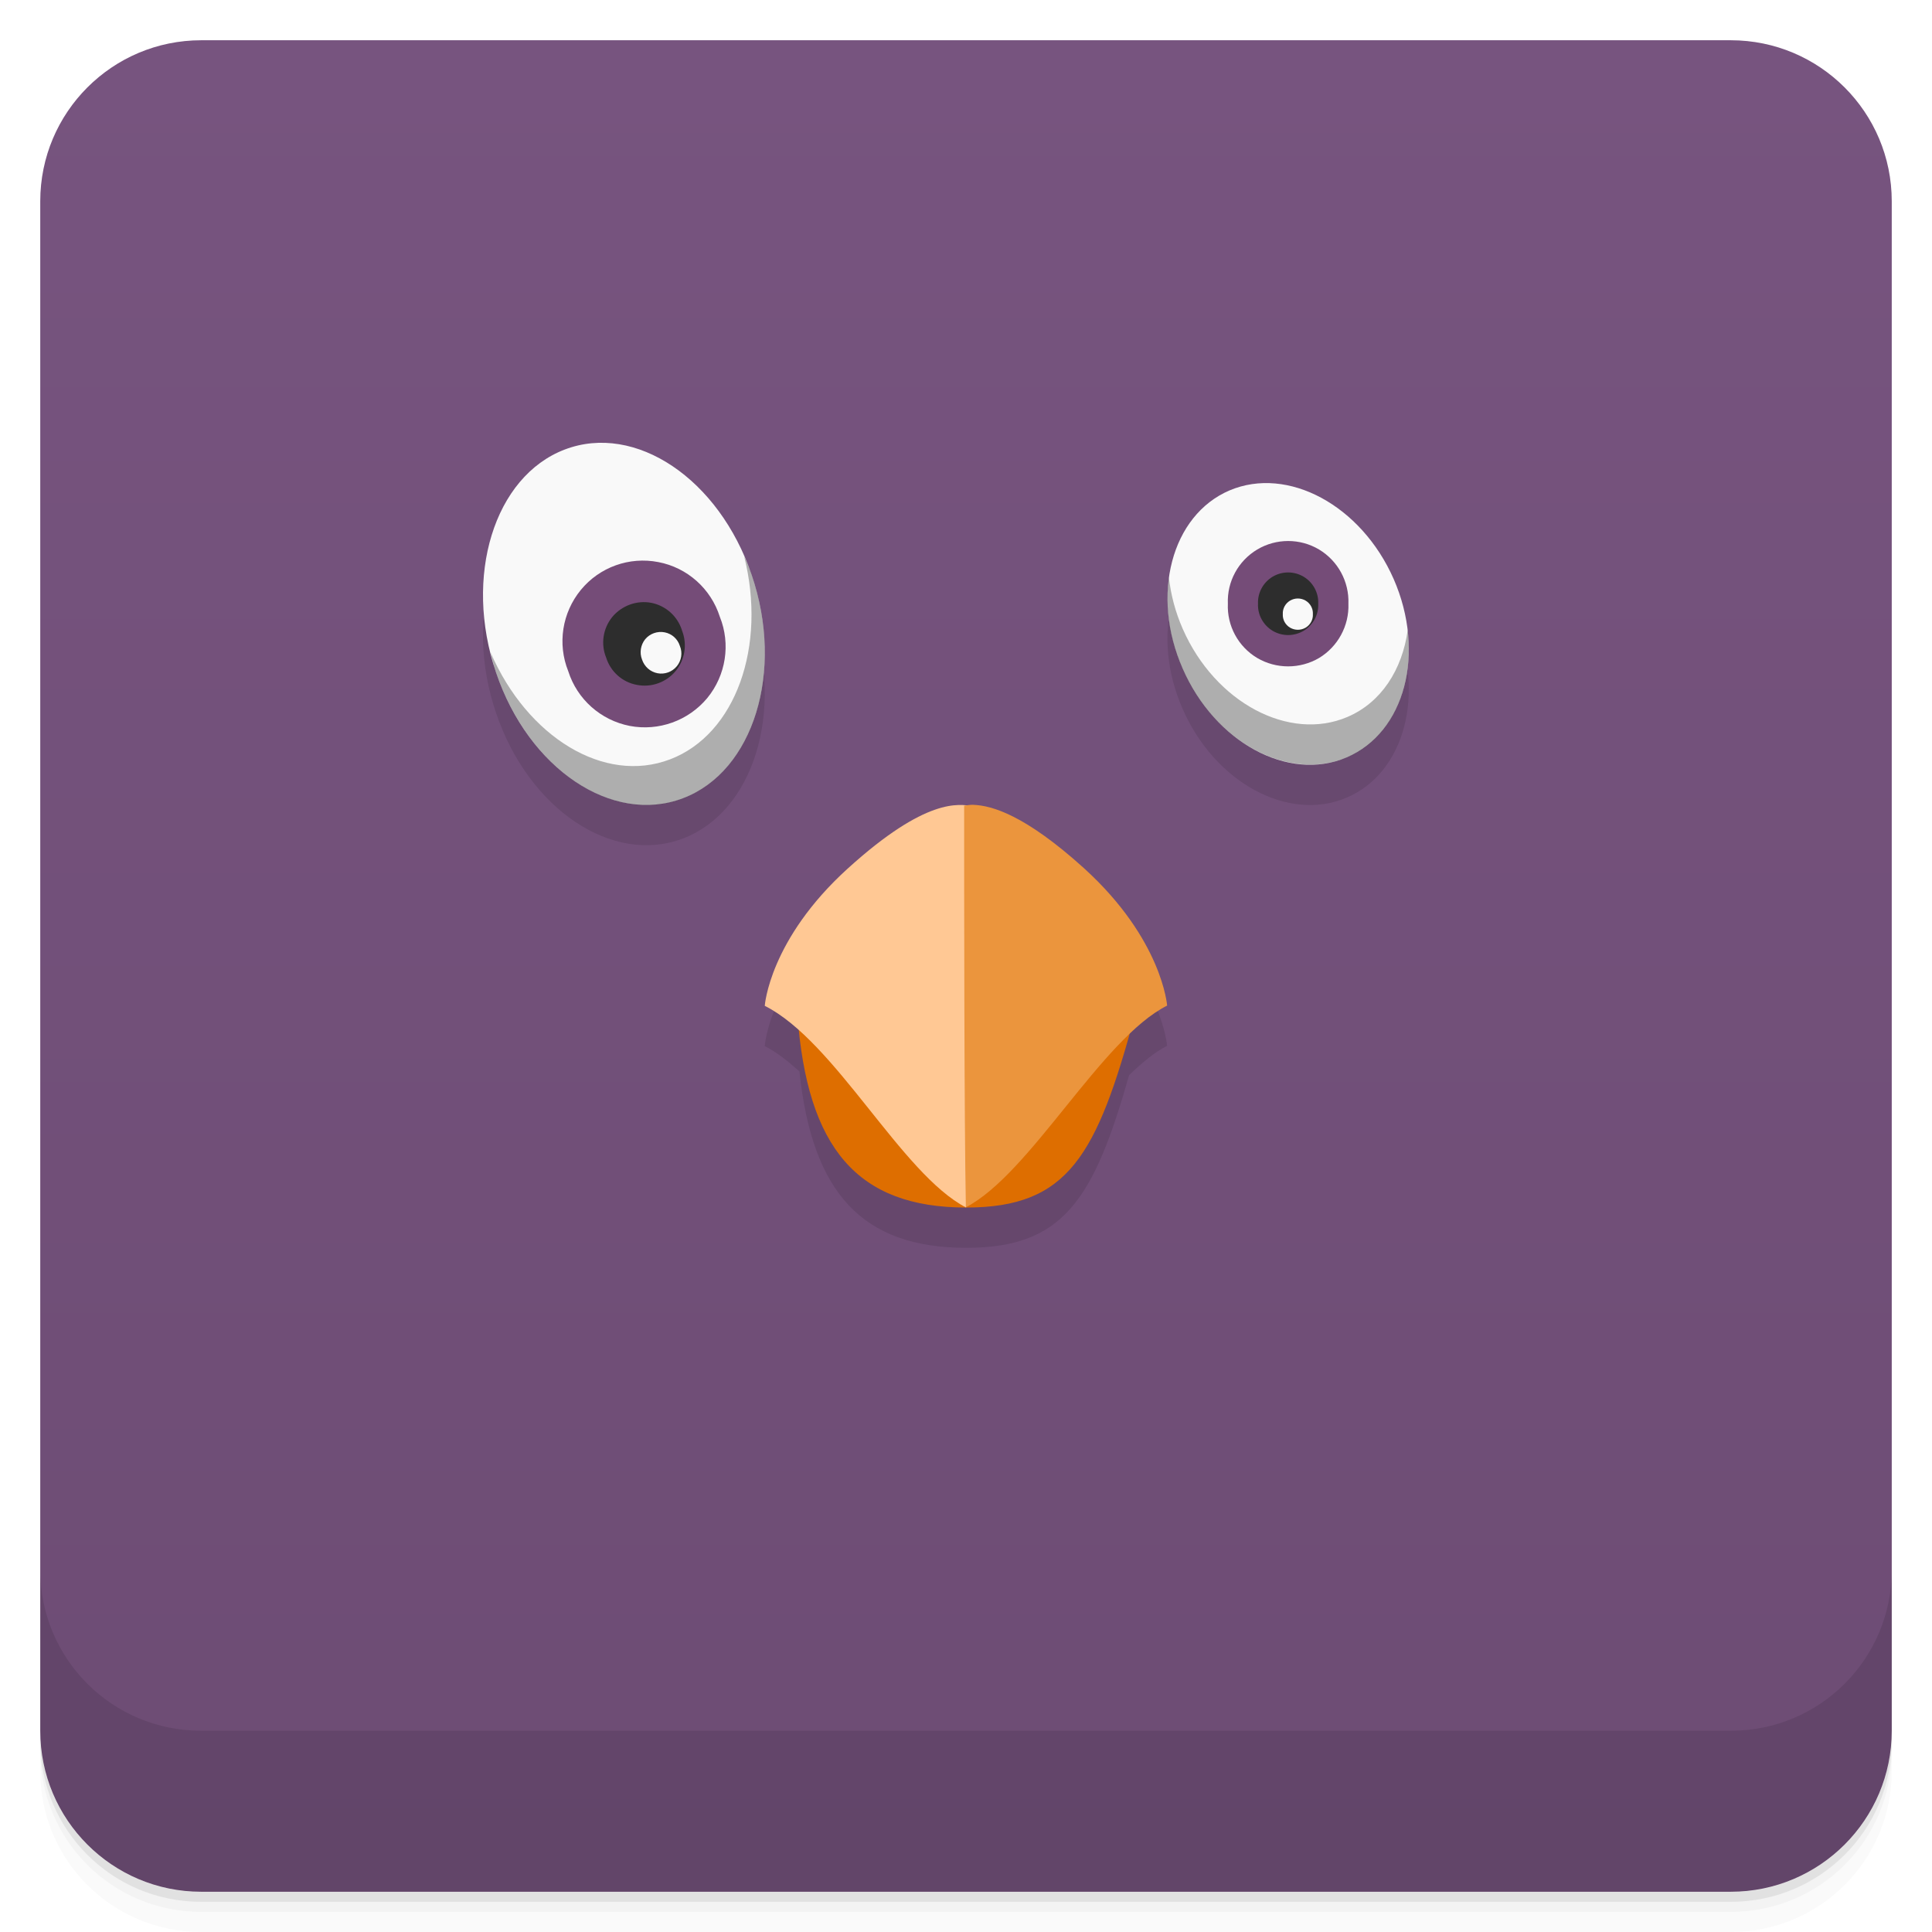
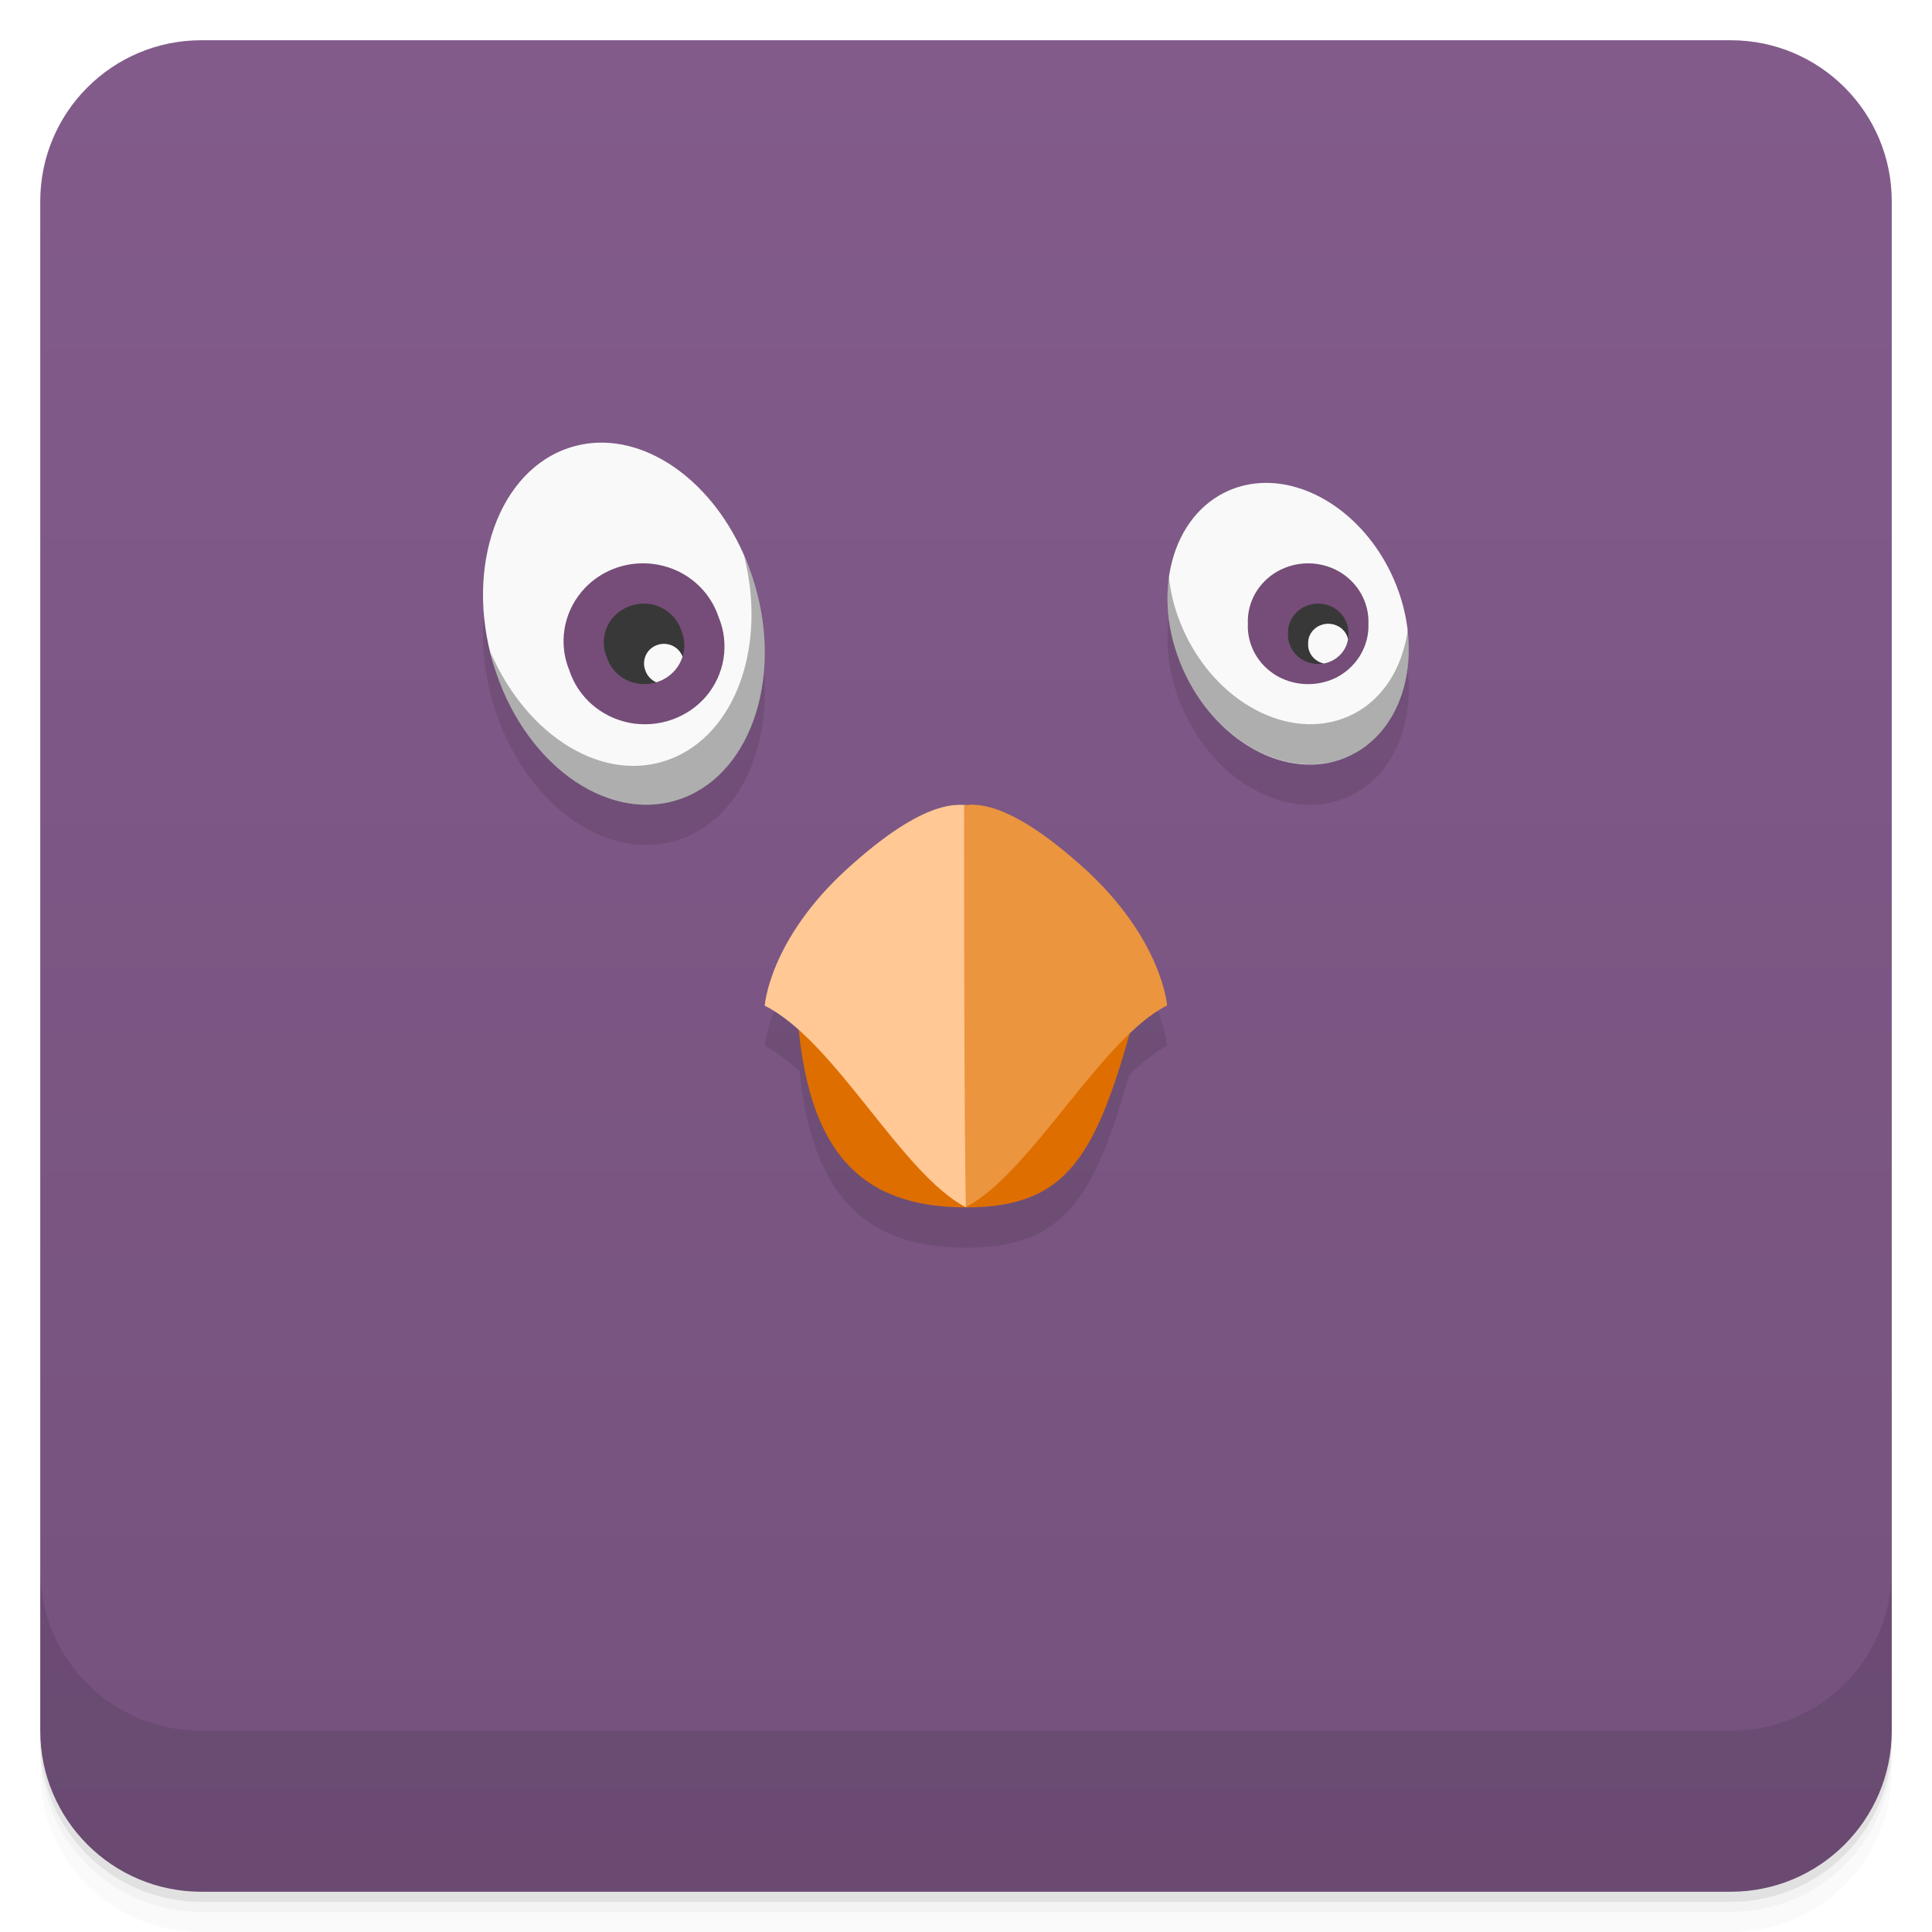
- <svg xmlns="http://www.w3.org/2000/svg" style="" viewBox="0 0 48 48">
-   <defs style="">
-     <linearGradient id="linearGradient3764" gradientTransform="translate(-48 .002215)" gradientUnits="userSpaceOnUse" style="" x1="1" x2="47">
-       <stop offset="0" style="stop-color:#6d4c74" />
-       <stop offset="1" style="stop-color:#77547f" />
+ <svg xmlns="http://www.w3.org/2000/svg" version="1.1" viewBox="0 0 48 48">
+   <defs>
+     <linearGradient id="bg" x1="1" x2="47" style="" gradientTransform="translate(-48 .002215)" gradientUnits="userSpaceOnUse">
+       <stop style="stop-color:#75527d" offset="0" />
+       <stop style="stop-color:#825b8b" offset="1" />
    </linearGradient>
  </defs>
-   <path d="m 1 43 v .25 c 0 2.216 1.784 4 4 4 h 38 c 2.216 0 4 -1.784 4 -4 v -.25 c 0 2.216 -1.784 4 -4 4 h -38 c -2.216 0 -4 -1.784 -4 -4 z m 0 .5 v .5 c 0 2.216 1.784 4 4 4 h 38 c 2.216 0 4 -1.784 4 -4 v -.5 c 0 2.216 -1.784 4 -4 4 h -38 c -2.216 0 -4 -1.784 -4 -4 z" style="opacity:.02" />
-   <path d="m 1 43.25 v .25 c 0 2.216 1.784 4 4 4 h 38 c 2.216 0 4 -1.784 4 -4 v -.25 c 0 2.216 -1.784 4 -4 4 h -38 c -2.216 0 -4 -1.784 -4 -4 z" style="opacity:.05" />
-   <path d="m 1 43 v .25 c 0 2.216 1.784 4 4 4 h 38 c 2.216 0 4 -1.784 4 -4 v -.25 c 0 2.216 -1.784 4 -4 4 h -38 c -2.216 0 -4 -1.784 -4 -4 z" style="opacity:.1" />
-   <rect height="46" rx="4" style="fill:url(#linearGradient3764)" transform="rotate(-90)" width="46" x="-47" y="1" />
-   <g style="opacity:.1">
-     <path d="m 14.701 12.012 c -.226 .021 -.451 .072 -.67 .156 -1.754 .668 -2.52 3.152 -1.707 5.543 .809 2.394 2.891 3.789 4.645 3.121 s 2.52 -3.152 1.707 -5.543 c -.712 -2.095 -2.391 -3.425 -3.975 -3.277 z m 9.479 8.982 c -.076 0 -.134 .012 -.19 .02 -.407 -.042 -1.211 .008 -2.924 1.56 -1.953 1.769 -2.066 3.41 -2.066 3.41 v .006 c .29 .146 .577 .374 .861 .629 .319 3.022 1.564 4.383 4.145 4.383 2.405 0 3.166 -1.186 4.047 -4.291 .317 -.304 .633 -.571 .943 -.727 0 0 -.117 -1.644 -2.066 -3.414 -1.465 -1.324 -2.289 -1.558 -2.75 -1.574 z" style="" />
-     <path d="m 34.625 15.387 c .801 1.832 .281 3.816 -1.168 4.43 -1.445 .617 -3.273 -.371 -4.074 -2.203 -.805 -1.828 -.281 -3.813 1.164 -4.43 1.449 -.613 3.273 .371 4.078 2.203" style="" />
-   </g>
-   <path d="m 18.677 14.289 c .813 2.391 .047 4.875 -1.707 5.543 s -3.836 -.727 -4.645 -3.121 c -.813 -2.391 -.047 -4.875 1.707 -5.543 s 3.832 .727 4.645 3.121" style="fill:#f9f9f9" />
-   <path d="m 12.189 16.219 c .043 .168 .078 .328 .137 .496 .813 2.391 2.891 3.789 4.645 3.121 1.754 -.672 2.52 -3.152 1.707 -5.547 -.055 -.168 -.121 -.316 -.191 -.473 .566 2.234 -.207 4.43 -1.84 5.05 -1.637 .625 -3.547 -.555 -4.457 -2.652" style="fill-opacity:.302" />
-   <path d="m 17.884 15.324 c .273 .676 .152 1.453 -.313 2.02 -.469 .563 -1.207 .828 -1.926 .691 -.719 -.141 -1.305 -.66 -1.527 -1.359 -.273 -.68 -.152 -1.453 .313 -2.02 .465 -.566 1.203 -.832 1.926 -.691 .719 .137 1.305 .66 1.527 1.359" style="fill:#754c78" />
-   <path d="m 16.942 15.66 c .137 .34 .078 .727 -.156 1.012 -.234 .281 -.602 .414 -.961 .344 -.363 -.066 -.656 -.328 -.766 -.68 -.137 -.336 -.078 -.727 .156 -1.012 .234 -.277 .602 -.414 .961 -.348 .363 .07 .656 .332 .766 .68" style="fill:#2d2d2d" />
-   <path d="m 16.892 16.05 c .07 .168 .039 .363 -.078 .504 s -.301 .207 -.48 .172 c -.18 -.035 -.324 -.164 -.383 -.34 -.066 -.168 -.035 -.363 .078 -.504 .117 -.141 .305 -.207 .484 -.172 .18 .035 .324 .164 .379 .34" style="fill:#f9f9f9" />
-   <path d="m 34.626 14.387 c .801 1.832 .281 3.816 -1.168 4.43 -1.445 .617 -3.273 -.371 -4.074 -2.203 -.805 -1.828 -.281 -3.813 1.164 -4.43 1.449 -.613 3.273 .371 4.078 2.203" style="fill:#f9f9f9" />
-   <path d="m 29.041 14.344 c -.102 .707 .004 1.516 .344 2.281 .805 1.832 2.641 2.801 4.09 2.188 1.109 -.473 1.66 -1.762 1.5 -3.16 -.137 .984 -.656 1.801 -1.5 2.16 -1.445 .617 -3.285 -.355 -4.09 -2.188 -.188 -.43 -.297 -.855 -.344 -1.281" style="fill-opacity:.302" />
-   <path d="m 33.501 15 c .02 .547 -.262 1.066 -.73 1.348 -.473 .277 -1.063 .277 -1.535 0 -.473 -.281 -.754 -.801 -.73 -1.348 -.023 -.551 .258 -1.066 .73 -1.348 .473 -.281 1.063 -.281 1.535 0 .469 .281 .75 .797 .73 1.348" style="fill:#754c78" />
-   <path d="m 32.751 15 c .012 .273 -.129 .531 -.363 .672 -.238 .141 -.531 .141 -.77 0 -.234 -.141 -.375 -.398 -.363 -.672 -.012 -.273 .129 -.531 .363 -.672 .238 -.141 .531 -.141 .77 0 .234 .141 .375 .398 .363 .672" style="fill:#2d2d2d" />
-   <path d="m 32.618 15.258 c .008 .137 -.063 .266 -.18 .336 -.121 .07 -.266 .07 -.387 0 -.117 -.07 -.188 -.199 -.18 -.336 -.008 -.137 .063 -.266 .18 -.336 .121 -.07 .266 -.07 .387 0 .117 .07 .188 .199 .18 .336" style="fill:#f9f9f9" />
-   <path d="m 28.201 25.2 c -.949 3.508 -1.656 4.801 -4.195 4.801 -2.703 0 -3.953 -1.469 -4.195 -4.801 3.01 -.875 5.32 -.906 8.391 0" style="fill:#de6e00" />
-   <path d="m 19.001 24.984 s .113 -1.641 2.066 -3.41 c 1.953 -1.77 2.758 -1.594 3.098 -1.547 .023 2.02 -.133 7.867 -.164 9.973 -1.609 -.836 -3.242 -4.125 -5 -5.01 m 0 -.004" style="fill:#ffc894" />
-   <path d="m 24.181 19.996 c .461 .016 1.285 .25 2.75 1.574 1.949 1.77 2.066 3.414 2.066 3.414 -1.633 .82 -3.391 4.176 -5 5.01 -.043 -2.121 -.043 -7.852 -.043 -9.977 .063 -.008 .137 -.023 .227 -.023" style="fill:#eb953d" />
-   <path d="m 1 39 v 4 c 0 2.216 1.784 4 4 4 h 38 c 2.216 0 4 -1.784 4 -4 v -4 c 0 2.216 -1.784 4 -4 4 h -38 c -2.216 0 -4 -1.784 -4 -4 z" style="opacity:.1" />
+   <path d="m1 43v0.25c0 2.216 1.784 4 4 4h38c2.216 0 4-1.784 4-4v-0.25c0 2.216-1.784 4-4 4h-38c-2.216 0-4-1.784-4-4zm0 0.5v0.5c0 2.216 1.784 4 4 4h38c2.216 0 4-1.784 4-4v-0.5c0 2.216-1.784 4-4 4h-38c-2.216 0-4-1.784-4-4z" style="opacity:.02" />
+   <path d="m1 43.25v0.25c0 2.216 1.784 4 4 4h38c2.216 0 4-1.784 4-4v-0.25c0 2.216-1.784 4-4 4h-38c-2.216 0-4-1.784-4-4z" style="opacity:.05" />
+   <path d="m1 43v0.25c0 2.216 1.784 4 4 4h38c2.216 0 4-1.784 4-4v-0.25c0 2.216-1.784 4-4 4h-38c-2.216 0-4-1.784-4-4z" style="opacity:.1" />
+   <rect transform="rotate(-90)" x="-47" y="1" width="46" height="46" rx="4" style="fill:url(#bg)" />
+   <path d="m1 39v4c0 2.216 1.784 4 4 4h38c2.216 0 4-1.784 4-4v-4c0 2.216-1.784 4-4 4h-38c-2.216 0-4-1.784-4-4z" style="opacity:.1" />
+   <path d="m14.872 11.998c-0.284 0.008-0.566 0.062-0.84 0.166-1.754 0.668-2.52 3.152-1.707 5.543 0.809 2.394 2.89 3.789 4.644 3.121s2.52-3.152 1.707-5.543c-0.686-2.02-2.272-3.329-3.805-3.287zm16.521 1c-0.289 0.008-0.574 0.067-0.846 0.182-1.445 0.617-1.969 2.602-1.164 4.43 0.801 1.832 2.629 2.82 4.074 2.203 1.449-0.614 1.969-2.598 1.168-4.43-0.654-1.488-1.981-2.418-3.232-2.385zm-7.213 7.992c-0.075 0-0.134 0.011-0.189 0.02-0.408-0.042-1.211 0.007-2.924 1.56-1.953 1.769-2.064 3.41-2.064 3.41v0.006c0.29 0.146 0.575 0.373 0.859 0.629 0.319 3.02 1.565 4.385 4.146 4.385 2.405 0 3.167-1.186 4.047-4.291 0.318-0.304 0.631-0.573 0.941-0.729 0 0-0.115-1.644-2.064-3.414-1.465-1.324-2.289-1.558-2.75-1.574v-2e-3z" style="opacity:.1" />
+   <path d="m14.872 10.998c-0.284 0.008-0.566 0.062-0.84 0.166-1.754 0.668-2.52 3.152-1.707 5.543 0.809 2.394 2.89 3.789 4.644 3.121s2.52-3.152 1.707-5.543c-0.686-2.02-2.272-3.329-3.805-3.287zm16.521 1c-0.289 0.008-0.574 0.067-0.846 0.182-1.445 0.617-1.969 2.602-1.164 4.43 0.801 1.832 2.629 2.82 4.074 2.203 1.449-0.614 1.969-2.598 1.168-4.43-0.654-1.488-1.981-2.418-3.232-2.385z" style="fill:#f9f9f9" />
+   <path d="m18.487 13.812c0.566 2.234-0.207 4.429-1.84 5.049-1.637 0.625-3.547-0.553-4.457-2.65l-2e-3 0.004c0.043 0.168 0.078 0.328 0.137 0.496 0.813 2.391 2.893 3.789 4.646 3.121 1.754-0.672 2.52-3.152 1.707-5.547-0.055-0.168-0.121-0.316-0.191-0.473zm10.553 0.527c-0.102 0.707 0.006 1.516 0.346 2.281 0.805 1.832 2.641 2.8 4.09 2.188 1.109-0.473 1.66-1.762 1.5-3.16-0.137 0.984-0.656 1.801-1.5 2.16-1.445 0.617-3.285-0.354-4.09-2.188-0.188-0.43-0.299-0.855-0.346-1.281z" style="fill-opacity:.302" />
+   <path d="m15.952 13.996c-0.576 0.006-1.127 0.259-1.5 0.703-0.459 0.547-0.578 1.295-0.309 1.951 0.219 0.675 0.796 1.174 1.506 1.31 0.709 0.132 1.438-0.122 1.9-0.666 0.459-0.547 0.578-1.298 0.309-1.951-0.219-0.675-0.796-1.18-1.506-1.312-0.134-0.026-0.267-0.037-0.4-0.035zm16.549 0c-0.266 0-0.531 0.068-0.768 0.203-0.472 0.272-0.753 0.768-0.73 1.299-0.024 0.527 0.257 1.028 0.73 1.299 0.472 0.267 1.062 0.267 1.535 0 0.468-0.272 0.75-0.772 0.73-1.299 0.02-0.531-0.261-1.028-0.73-1.299-0.236-0.135-0.502-0.203-0.768-0.203z" style="fill:#754d78" />
+   <path d="m15.975 14.996c-0.286 0.006-0.563 0.135-0.75 0.352-0.231 0.275-0.287 0.651-0.152 0.975 0.108 0.339 0.396 0.593 0.754 0.656 0.354 0.067 0.719-0.061 0.949-0.332 0.231-0.275 0.287-0.647 0.152-0.975v-0.004c-0.108-0.335-0.396-0.589-0.754-0.656-0.066-0.012-0.133-0.017-0.199-0.016zm16.775 0c-0.133 0-0.266 0.034-0.385 0.102-0.234 0.136-0.377 0.385-0.365 0.648-0.012 0.264 0.131 0.512 0.365 0.648 0.239 0.136 0.531 0.136 0.77 0 0.234-0.136 0.377-0.385 0.365-0.648 0.012-0.264-0.131-0.512-0.365-0.648-0.12-0.068-0.252-0.102-0.385-0.102z" style="fill:#383838" />
+   <path d="m28.2 25.196c-0.949 3.508-1.656 4.801-4.195 4.801-2.703 0-3.953-1.469-4.195-4.801 3.01-0.875 5.32-0.906 8.391 0" style="fill:#de6e00" />
+   <path d="m19 24.98s0.113-1.641 2.066-3.41c1.953-1.77 2.758-1.594 3.098-1.547 0.023 2.02-0.133 7.867-0.164 9.973-1.609-0.836-3.242-4.125-5-5.01" style="fill:#ffc894" />
+   <path d="m24.18 19.992c0.461 0.016 1.285 0.25 2.75 1.574 1.949 1.77 2.066 3.414 2.066 3.414-1.633 0.82-3.391 4.176-5 5.01-0.043-2.121-0.043-7.859-0.043-9.977 0.063-8e-3 0.137-0.023 0.227-0.023" style="fill:#eb953e" />
+   <path d="m33.001 15.496c-0.089 0-0.177 0.023-0.258 0.068-0.156 0.09-0.253 0.255-0.242 0.432-0.011 0.176 0.086 0.342 0.242 0.432 0.048 0.027 0.097 0.046 0.148 0.057 0.085-0.016 0.167-0.046 0.244-0.09 0.193-0.112 0.325-0.301 0.357-0.512-0.026-0.132-0.112-0.248-0.234-0.318-0.081-0.045-0.169-0.068-0.258-0.068zm-16.512 0.5c-0.144 0.002-0.283 0.065-0.377 0.176-0.112 0.136-0.143 0.324-0.078 0.486 0.046 0.134 0.145 0.239 0.271 0.295 0.181-0.054 0.345-0.16 0.471-0.307 0.084-0.1 0.144-0.211 0.182-0.33-0.058-0.161-0.196-0.278-0.367-0.311-0.033-0.006-0.068-0.01-0.102-0.01z" style="fill:#f9f9f9" />
</svg>
